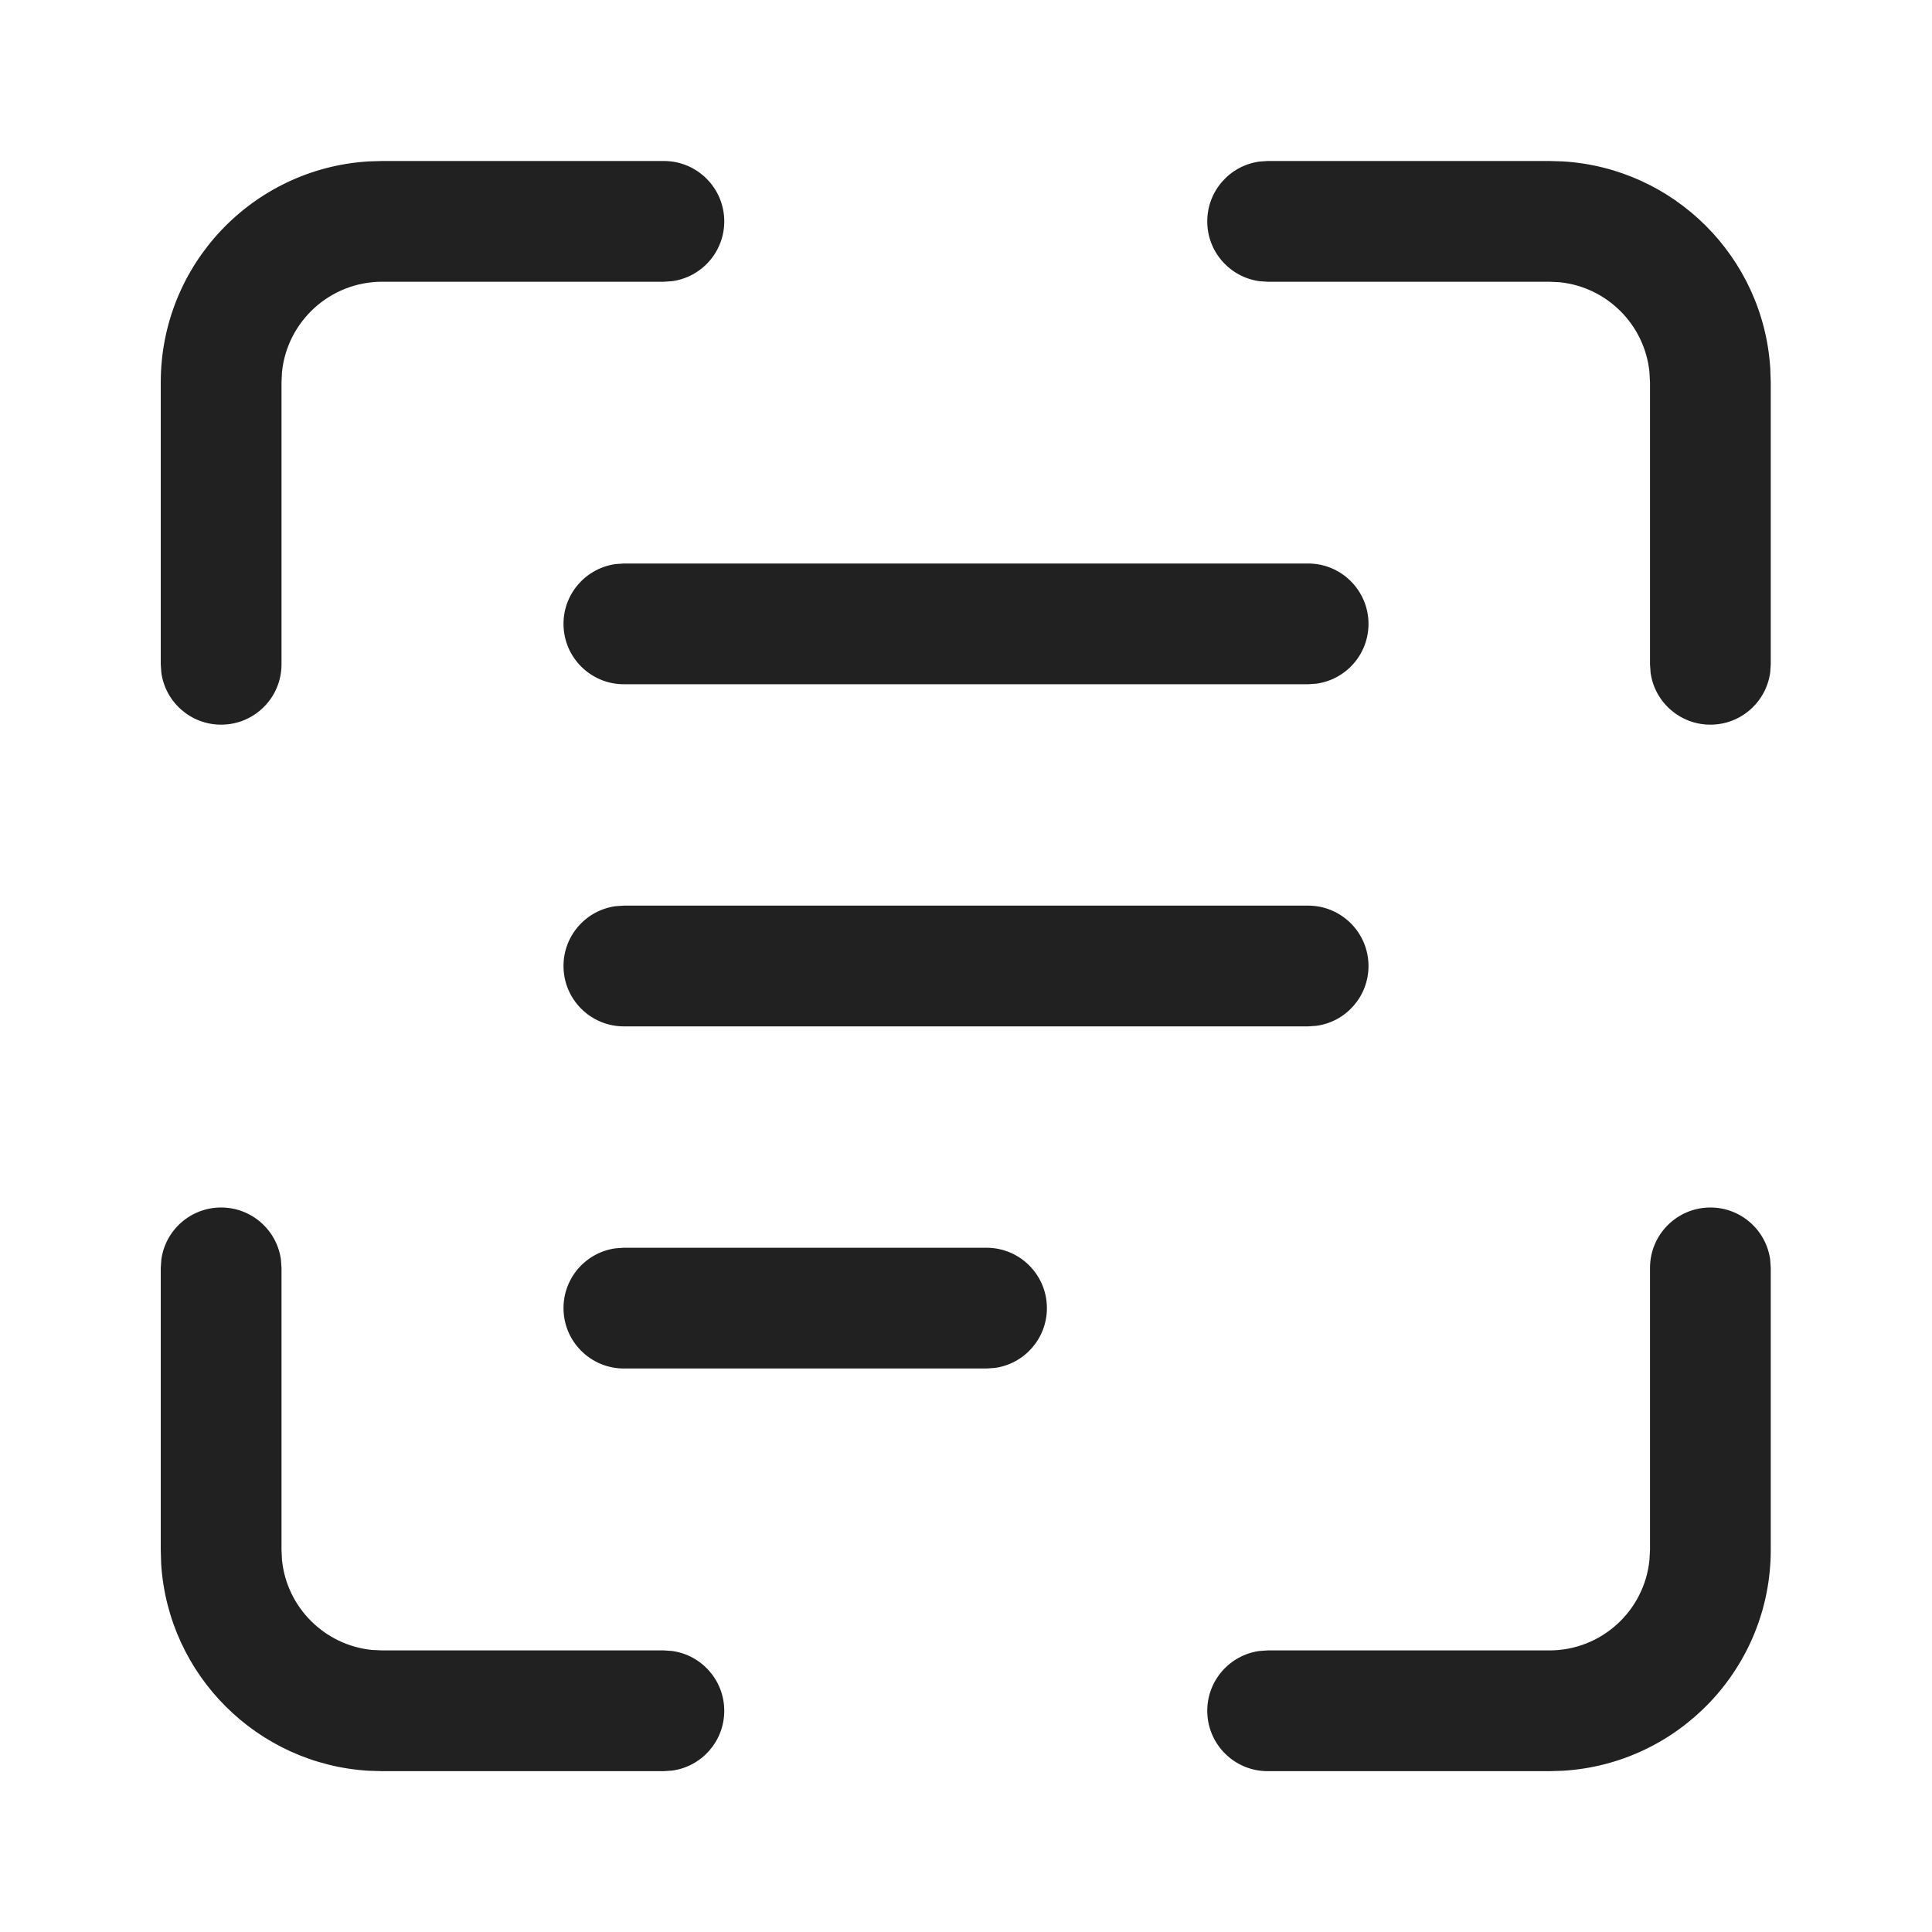
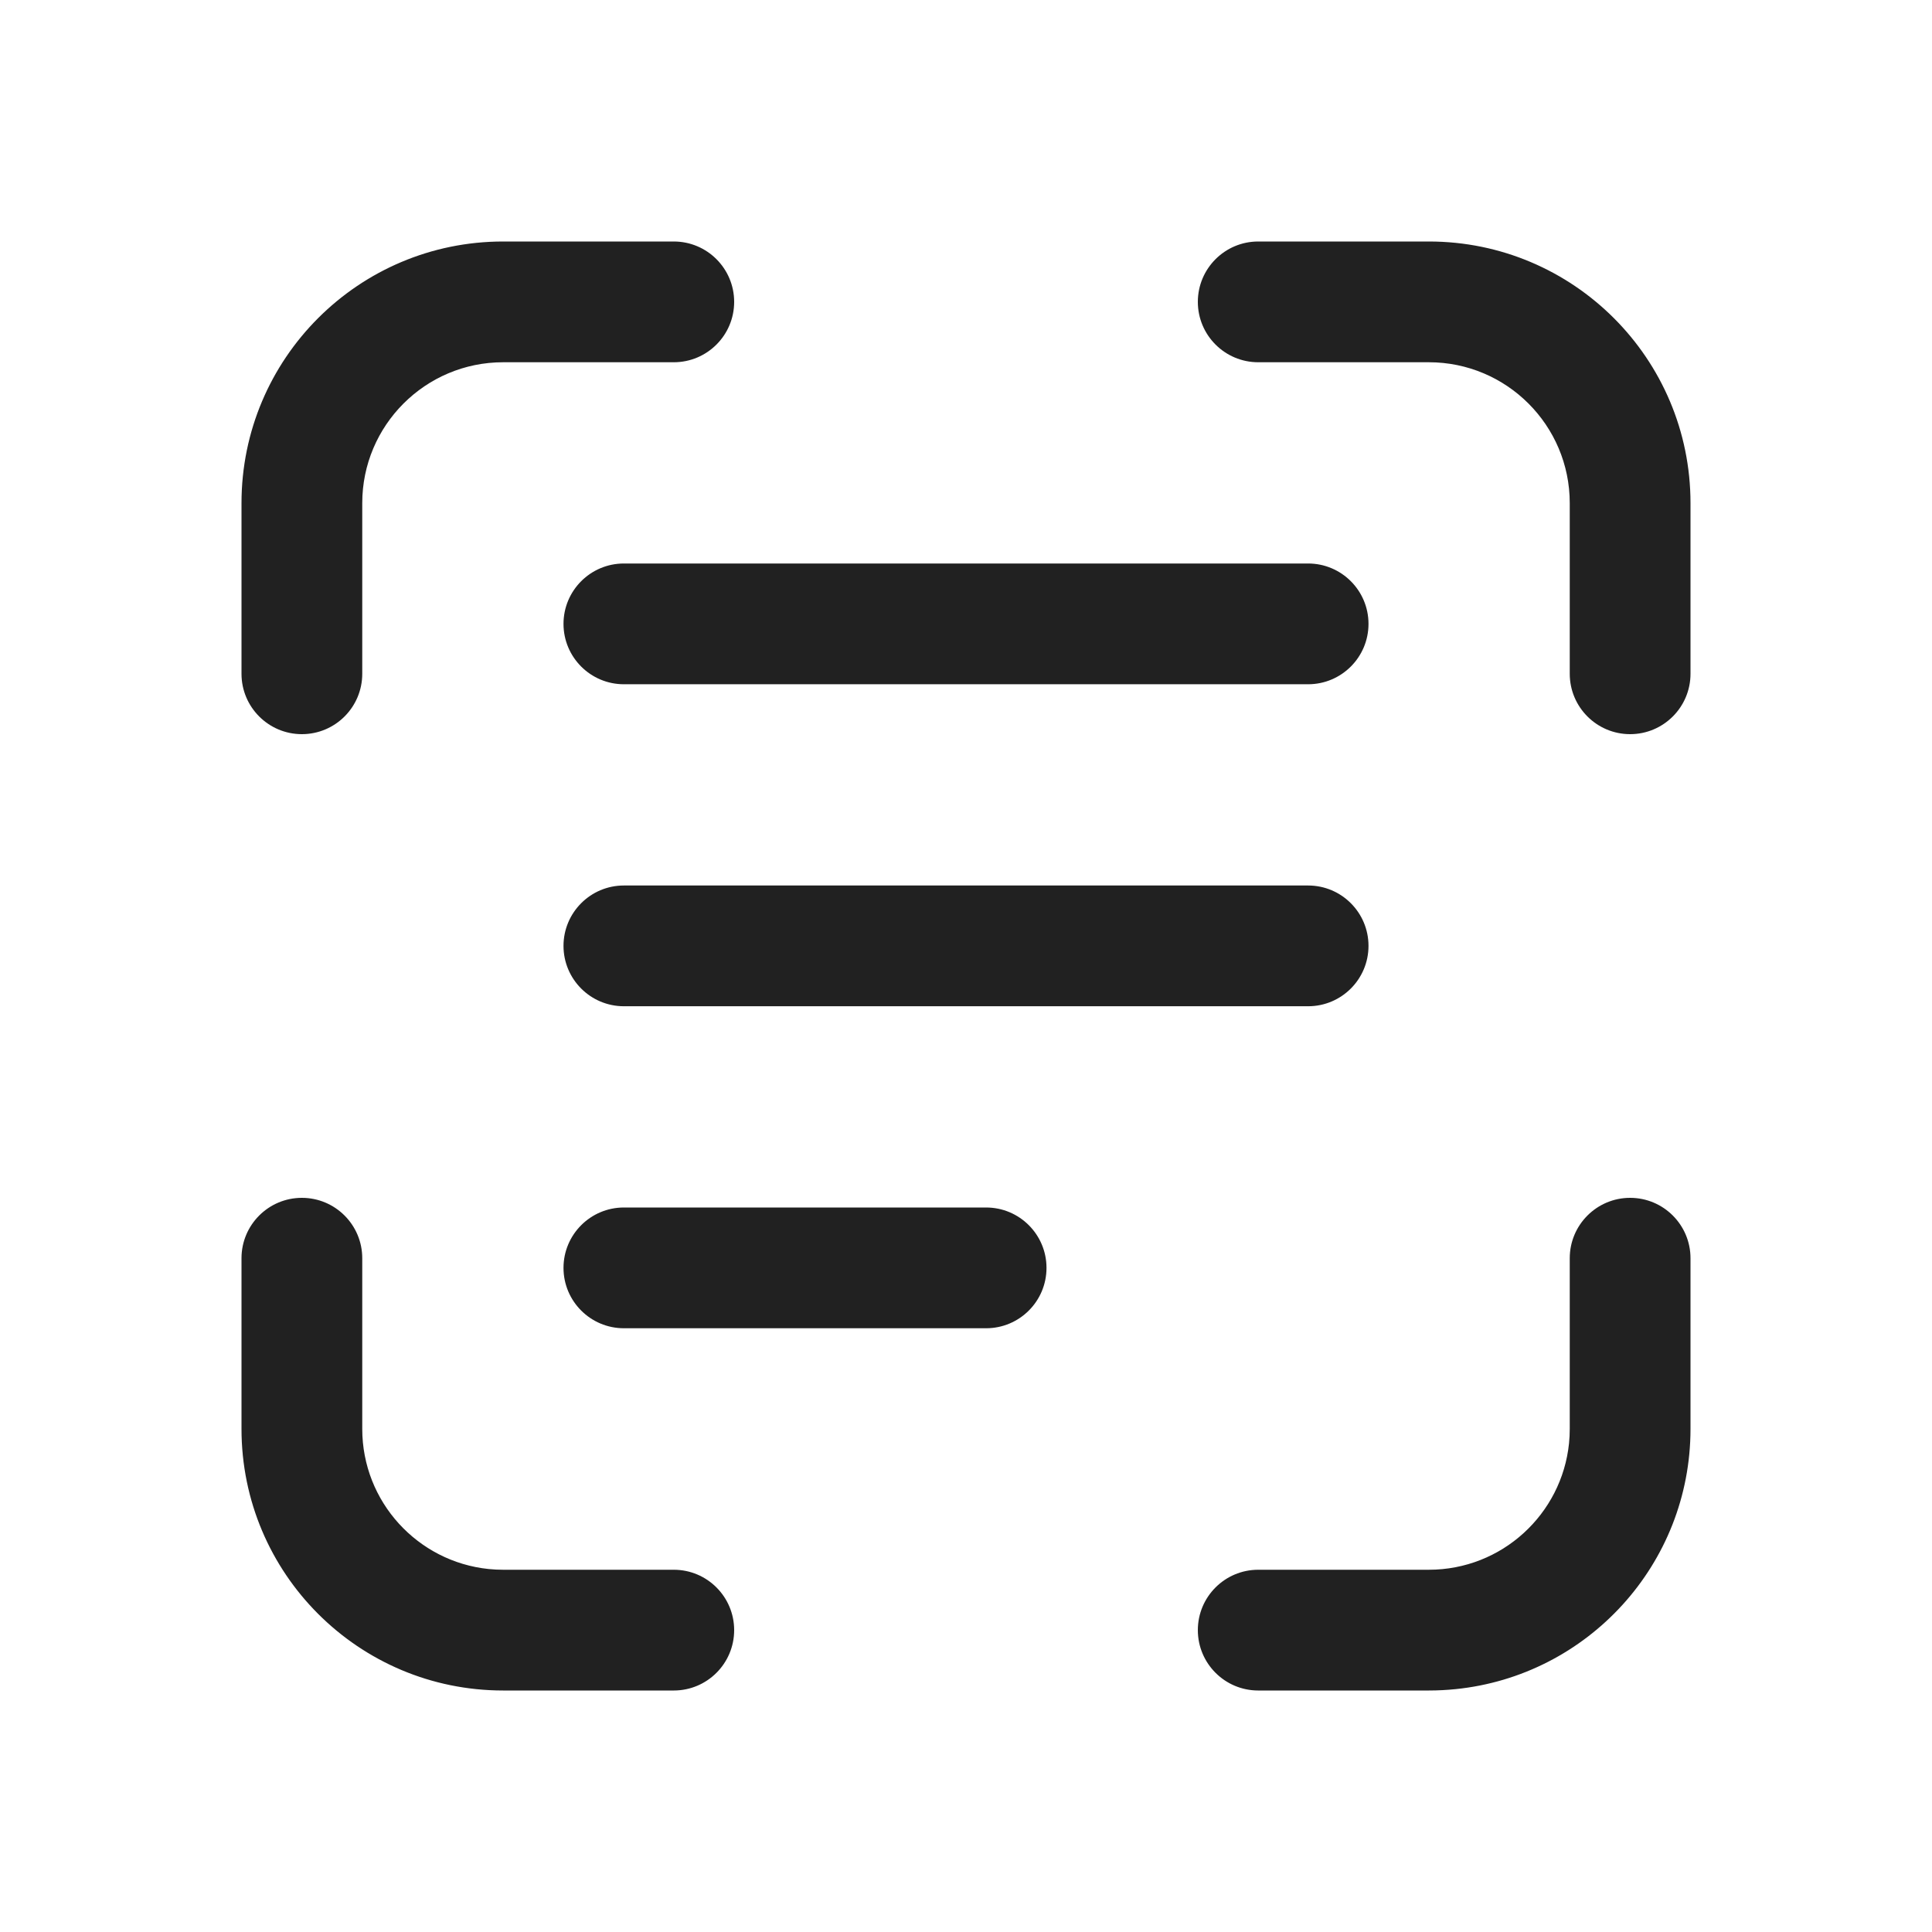
<svg xmlns="http://www.w3.org/2000/svg" width="24" height="24" viewBox="0 0 24 24" fill="none">
-   <path d="M2.747 15C3.127 15 3.44 15.282 3.49 15.648L3.497 15.75V19.252L3.503 19.38C3.563 19.968 4.031 20.436 4.619 20.496L4.747 20.502H8.247L8.349 20.509C8.715 20.559 8.997 20.873 8.997 21.252C8.997 21.632 8.715 21.946 8.349 21.995L8.247 22.002H4.747L4.579 21.997C3.196 21.914 2.089 20.809 2.002 19.427L1.997 19.252V15.75L2.004 15.648C2.053 15.282 2.367 15 2.747 15ZM21.247 15C21.627 15 21.94 15.282 21.99 15.648L21.997 15.75V19.252C21.997 20.715 20.855 21.911 19.414 21.997L19.247 22.002H15.747C15.333 22.002 14.997 21.666 14.997 21.252C14.997 20.873 15.279 20.559 15.645 20.509L15.747 20.502H19.247C19.894 20.502 20.426 20.011 20.49 19.38L20.497 19.252V15.75C20.497 15.336 20.833 15 21.247 15ZM12.255 15.5C12.669 15.5 13.005 15.836 13.005 16.25C13.005 16.63 12.723 16.944 12.357 16.993L12.255 17H7.75C7.336 17 7 16.664 7 16.25C7 15.87 7.282 15.556 7.648 15.507L7.75 15.5H12.255ZM16.25 11.25C16.664 11.25 17 11.586 17 12C17 12.38 16.718 12.694 16.352 12.743L16.25 12.75H7.75C7.336 12.75 7 12.414 7 12C7 11.62 7.282 11.306 7.648 11.257L7.75 11.25H16.25ZM8.247 2C8.661 2 8.997 2.336 8.997 2.75C8.997 3.13 8.715 3.443 8.349 3.493L8.247 3.5H4.747C4.1 3.5 3.567 3.992 3.503 4.622L3.497 4.75V8.252C3.497 8.667 3.161 9.002 2.747 9.002C2.367 9.002 2.053 8.72 2.004 8.354L1.997 8.252V4.75C1.997 3.287 3.139 2.092 4.579 2.005L4.747 2H8.247ZM19.247 2L19.414 2.005C20.797 2.088 21.905 3.194 21.991 4.576L21.997 4.75V8.252L21.99 8.354C21.94 8.72 21.627 9.002 21.247 9.002C20.867 9.002 20.553 8.72 20.504 8.354L20.497 8.252V4.75L20.49 4.622C20.431 4.034 19.963 3.566 19.375 3.506L19.247 3.5H15.747L15.645 3.493C15.279 3.443 14.997 3.13 14.997 2.75C14.997 2.37 15.279 2.057 15.645 2.007L15.747 2H19.247ZM16.25 7C16.664 7 17 7.336 17 7.75C17 8.13 16.718 8.443 16.352 8.493L16.25 8.5H7.75C7.336 8.5 7 8.164 7 7.75C7 7.37 7.282 7.057 7.648 7.007L7.75 7H16.25Z" fill="#212121" />
+   <path d="M6.25 3C4.455 3 3 4.455 3 6.25V8.37C3 8.784 3.336 9.12 3.75 9.12C4.164 9.12 4.5 8.784 4.5 8.37V6.25C4.5 5.284 5.284 4.5 6.25 4.5H8.37C8.784 4.5 9.12 4.164 9.12 3.75C9.12 3.336 8.784 3 8.37 3H6.25ZM15.63 4.5C15.216 4.5 14.88 4.164 14.88 3.75C14.88 3.336 15.216 3 15.63 3H17.75C19.545 3 21 4.455 21 6.25V8.37C21 8.784 20.664 9.12 20.25 9.12C19.836 9.12 19.5 8.784 19.5 8.37V6.25C19.5 5.284 18.716 4.5 17.75 4.5H15.63ZM3 15.63C3 15.216 3.336 14.88 3.75 14.88C4.164 14.88 4.5 15.216 4.5 15.63V17.75C4.5 18.656 5.189 19.401 6.071 19.491C6.13 19.497 6.19 19.5 6.25 19.5H8.37C8.784 19.5 9.12 19.836 9.12 20.25C9.12 20.664 8.784 21 8.37 21H6.25C4.455 21 3 19.545 3 17.75V15.63ZM19.5 15.63C19.5 15.216 19.836 14.88 20.25 14.88C20.664 14.88 21 15.216 21 15.63V17.75C21 19.433 19.721 20.817 18.082 20.983C17.973 20.994 17.862 21 17.75 21H15.63C15.216 21 14.88 20.664 14.88 20.25C14.88 19.836 15.216 19.5 15.63 19.5H17.75C18.656 19.5 19.401 18.811 19.491 17.929C19.497 17.87 19.5 17.81 19.5 17.75V15.63ZM7 7.75C7 7.336 7.336 7 7.75 7H16.25C16.664 7 17 7.336 17 7.75C17 8.164 16.664 8.5 16.25 8.5H7.75C7.336 8.5 7 8.164 7 7.75ZM7.75 11C7.336 11 7 11.336 7 11.75C7 12.164 7.336 12.5 7.75 12.5H16.25C16.664 12.5 17 12.164 17 11.75C17 11.336 16.664 11 16.25 11H7.75ZM7 15.75C7 15.336 7.336 15 7.75 15H12.25C12.664 15 13 15.336 13 15.75C13 16.164 12.664 16.5 12.25 16.5H7.75C7.336 16.5 7 16.164 7 15.75Z" fill="#212121" />
</svg>
